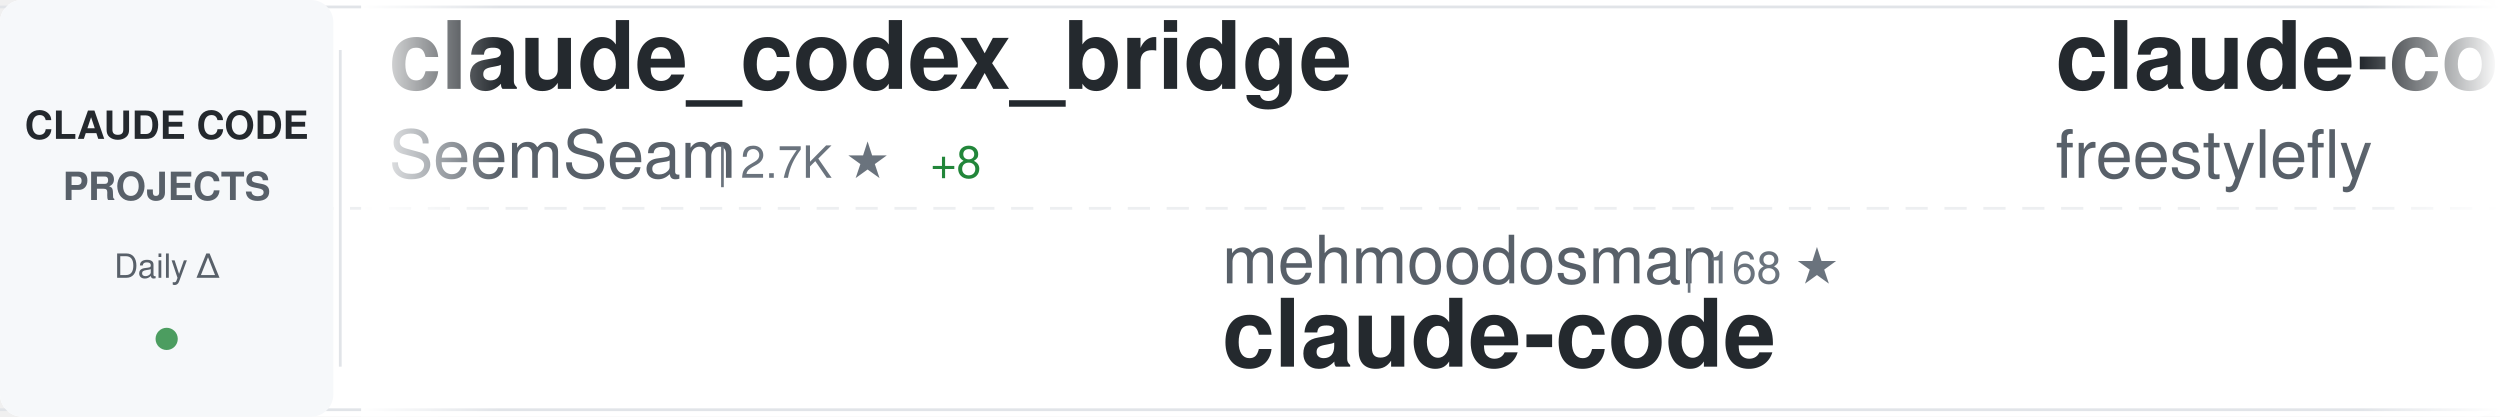
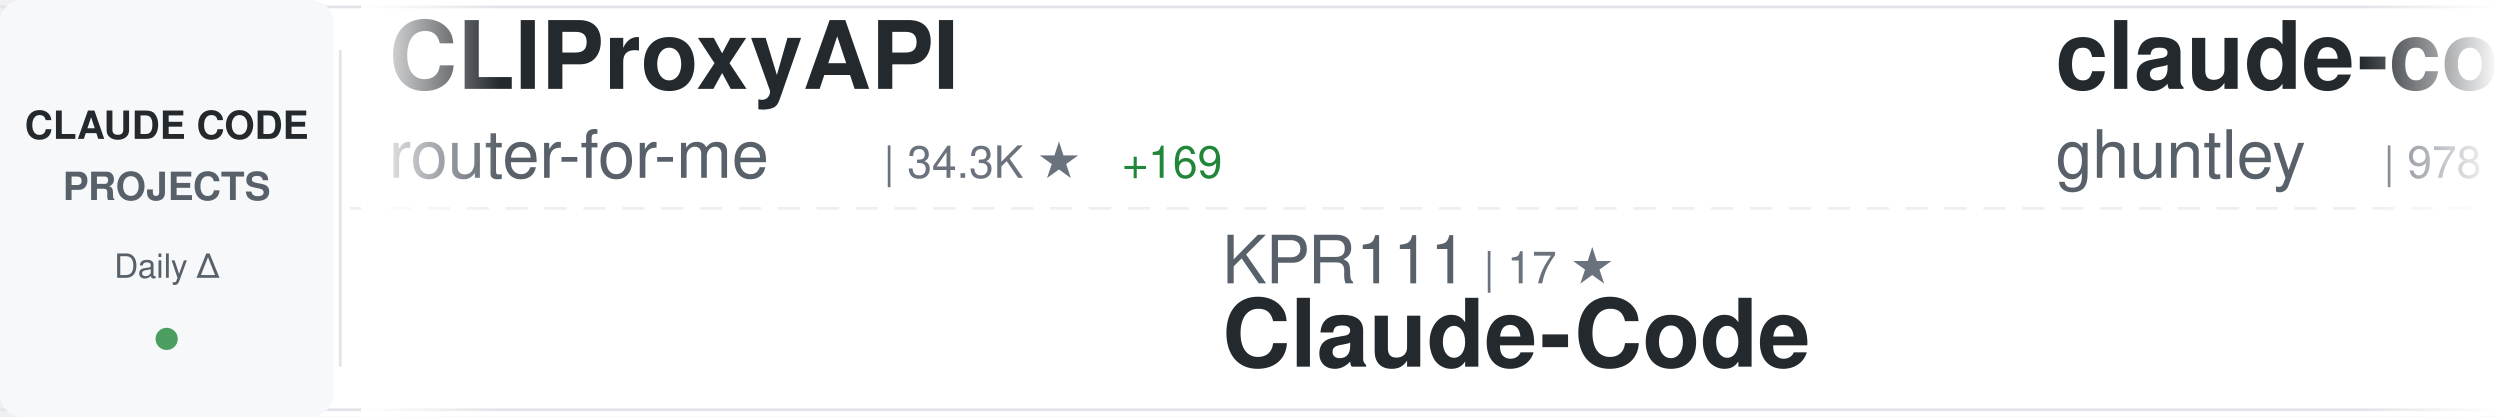
<svg xmlns="http://www.w3.org/2000/svg" width="900" height="150">
  <defs>
    <linearGradient id="awesomeLeftFade" x1="0%" y1="0%" x2="100%" y2="0%">
      <stop offset="0%" style="stop-color:#ffffff;stop-opacity:1" />
      <stop offset="100%" style="stop-color:#ffffff;stop-opacity:0" />
    </linearGradient>
    <linearGradient id="awesomeRightFade" x1="0%" y1="0%" x2="100%" y2="0%">
      <stop offset="0%" style="stop-color:#ffffff;stop-opacity:0" />
      <stop offset="100%" style="stop-color:#ffffff;stop-opacity:1" />
    </linearGradient>
  </defs>
  <rect width="900" height="150" fill="#ffffff" rx="8" />
  <rect x="0" y="2" width="900" height="1" fill="#e1e4e8" />
  <rect x="0" y="147" width="900" height="1" fill="#e1e4e8" />
  <line x1="0" y1="75" x2="900" y2="75" stroke="#e1e4e8" stroke-width="1" stroke-dasharray="8 6" opacity="0.6" />
  <rect x="0" y="0" width="120" height="150" fill="#f6f8fa" rx="8" />
  <text x="60" y="50" font-family="-apple-system, BlinkMacSystemFont, 'Segoe UI', Helvetica, Arial, sans-serif" font-size="14" font-weight="600" fill="#24292e" text-anchor="middle">CLAUDE CODE</text>
  <text x="60" y="72" font-family="-apple-system, BlinkMacSystemFont, 'Segoe UI', Helvetica, Arial, sans-serif" font-size="14" font-weight="600" fill="#586069" text-anchor="middle">PROJECTS</text>
  <text x="60" y="100" font-family="-apple-system, BlinkMacSystemFont, 'Segoe UI', Helvetica, Arial, sans-serif" font-size="12" font-weight="500" fill="#586069" text-anchor="middle">Daily Δ</text>
  <circle cx="60" cy="122" r="4" fill="#22863a" opacity="0.8" />
  <rect x="122" y="18" width="1" height="114" fill="#e1e4e8" />
  <clipPath id="awesomeTickerClip">
    <rect x="130" y="0" width="770" height="150" />
  </clipPath>
  <g clip-path="url(#awesomeTickerClip)">
    <g id="awesomeTickerItems">
      <animateTransform attributeName="transform" attributeType="XML" type="translate" from="0 0" to="-3000 0" dur="54s" repeatCount="indefinite" />
      <g transform="translate(0, 0)">
-         <text x="140" y="32" font-family="-apple-system, BlinkMacSystemFont, 'Segoe UI', Helvetica, Arial, sans-serif" font-size="34" font-weight="600" fill="#24292e">claude_codex_bridge</text>
-         <text x="140" y="64" font-family="-apple-system, BlinkMacSystemFont, 'Segoe UI', Helvetica, Arial, sans-serif" font-size="24" font-weight="400" fill="#586069">SeemSeam</text>
-         <text x="258" y="64" font-family="-apple-system, BlinkMacSystemFont, 'Segoe UI', Helvetica, Arial, sans-serif" font-size="16" font-weight="500" fill="#6a737d">| 2.7K ★</text>
-         <text x="335" y="64" font-family="-apple-system, BlinkMacSystemFont, 'Segoe UI', Helvetica, Arial, sans-serif" font-size="16" font-weight="500" fill="#22863a"> +8</text>
+         <text x="140" y="32" font-family="-apple-system, BlinkMacSystemFont, 'Segoe UI', Helvetica, Arial, sans-serif" font-size="34" font-weight="600" fill="#24292e">CLIProxyAPI</text>
+         <text x="140" y="64" font-family="-apple-system, BlinkMacSystemFont, 'Segoe UI', Helvetica, Arial, sans-serif" font-size="24" font-weight="400" fill="#586069">router-for-me</text>
+         <text x="318" y="64" font-family="-apple-system, BlinkMacSystemFont, 'Segoe UI', Helvetica, Arial, sans-serif" font-size="16" font-weight="500" fill="#6a737d">| 34.3K ★</text>
+         <text x="404" y="64" font-family="-apple-system, BlinkMacSystemFont, 'Segoe UI', Helvetica, Arial, sans-serif" font-size="16" font-weight="500" fill="#22863a"> +169</text>
      </g>
      <g transform="translate(300, 0)">
-         <text x="140" y="102" font-family="-apple-system, BlinkMacSystemFont, 'Segoe UI', Helvetica, Arial, sans-serif" font-size="24" font-weight="400" fill="#586069">mehmoodosman</text>
-         <text x="306" y="102" font-family="-apple-system, BlinkMacSystemFont, 'Segoe UI', Helvetica, Arial, sans-serif" font-size="16" font-weight="500" fill="#6a737d">| 168 ★</text>
-         <text x="140" y="132" font-family="-apple-system, BlinkMacSystemFont, 'Segoe UI', Helvetica, Arial, sans-serif" font-size="34" font-weight="600" fill="#24292e">claude-code</text>
+         <text x="140" y="102" font-family="-apple-system, BlinkMacSystemFont, 'Segoe UI', Helvetica, Arial, sans-serif" font-size="24" font-weight="400" fill="#586069">KPR111</text>
+         <text x="234" y="102" font-family="-apple-system, BlinkMacSystemFont, 'Segoe UI', Helvetica, Arial, sans-serif" font-size="16" font-weight="500" fill="#6a737d">| 17 ★</text>
+         <text x="140" y="132" font-family="-apple-system, BlinkMacSystemFont, 'Segoe UI', Helvetica, Arial, sans-serif" font-size="34" font-weight="600" fill="#24292e">Claude-Code</text>
      </g>
      <g transform="translate(600, 0)">
-         <text x="140" y="32" font-family="-apple-system, BlinkMacSystemFont, 'Segoe UI', Helvetica, Arial, sans-serif" font-size="34" font-weight="600" fill="#24292e">claude-code</text>
-         <text x="140" y="64" font-family="-apple-system, BlinkMacSystemFont, 'Segoe UI', Helvetica, Arial, sans-serif" font-size="24" font-weight="400" fill="#586069">freestylefly</text>
-         <text x="306" y="64" font-family="-apple-system, BlinkMacSystemFont, 'Segoe UI', Helvetica, Arial, sans-serif" font-size="16" font-weight="500" fill="#6a737d">| 125 ★</text>
+         <text x="140" y="32" font-family="-apple-system, BlinkMacSystemFont, 'Segoe UI', Helvetica, Arial, sans-serif" font-size="34" font-weight="600" fill="#24292e">claude-code-source-code-...</text>
+         <text x="140" y="64" font-family="-apple-system, BlinkMacSystemFont, 'Segoe UI', Helvetica, Arial, sans-serif" font-size="24" font-weight="400" fill="#586069">ghuntley</text>
+         <text x="258" y="64" font-family="-apple-system, BlinkMacSystemFont, 'Segoe UI', Helvetica, Arial, sans-serif" font-size="16" font-weight="500" fill="#6a737d">| 978 ★</text>
      </g>
      <g transform="translate(900, 0)">
-         <text x="140" y="102" font-family="-apple-system, BlinkMacSystemFont, 'Segoe UI', Helvetica, Arial, sans-serif" font-size="24" font-weight="400" fill="#586069">Alishahryar1</text>
-         <text x="306" y="102" font-family="-apple-system, BlinkMacSystemFont, 'Segoe UI', Helvetica, Arial, sans-serif" font-size="16" font-weight="500" fill="#6a737d">| 28.1K ★</text>
-         <text x="392" y="102" font-family="-apple-system, BlinkMacSystemFont, 'Segoe UI', Helvetica, Arial, sans-serif" font-size="16" font-weight="500" fill="#22863a"> +551</text>
-         <text x="140" y="132" font-family="-apple-system, BlinkMacSystemFont, 'Segoe UI', Helvetica, Arial, sans-serif" font-size="34" font-weight="600" fill="#24292e">free-claude-code</text>
+         <text x="140" y="102" font-family="-apple-system, BlinkMacSystemFont, 'Segoe UI', Helvetica, Arial, sans-serif" font-size="24" font-weight="400" fill="#586069">kodu-ai</text>
+         <text x="246" y="102" font-family="-apple-system, BlinkMacSystemFont, 'Segoe UI', Helvetica, Arial, sans-serif" font-size="16" font-weight="500" fill="#6a737d">| 5.3K ★</text>
+         <text x="140" y="132" font-family="-apple-system, BlinkMacSystemFont, 'Segoe UI', Helvetica, Arial, sans-serif" font-size="34" font-weight="600" fill="#24292e">claude-coder</text>
      </g>
      <g transform="translate(1200, 0)">
-         <text x="140" y="32" font-family="-apple-system, BlinkMacSystemFont, 'Segoe UI', Helvetica, Arial, sans-serif" font-size="34" font-weight="600" fill="#24292e">claude-code-hooks-master...</text>
-         <text x="140" y="64" font-family="-apple-system, BlinkMacSystemFont, 'Segoe UI', Helvetica, Arial, sans-serif" font-size="24" font-weight="400" fill="#586069">disler</text>
-         <text x="234" y="64" font-family="-apple-system, BlinkMacSystemFont, 'Segoe UI', Helvetica, Arial, sans-serif" font-size="16" font-weight="500" fill="#6a737d">| 3.7K ★</text>
-         <text x="311" y="64" font-family="-apple-system, BlinkMacSystemFont, 'Segoe UI', Helvetica, Arial, sans-serif" font-size="16" font-weight="500" fill="#22863a"> +5</text>
+         <text x="140" y="32" font-family="-apple-system, BlinkMacSystemFont, 'Segoe UI', Helvetica, Arial, sans-serif" font-size="34" font-weight="600" fill="#24292e">claude-code-source-build</text>
+         <text x="140" y="64" font-family="-apple-system, BlinkMacSystemFont, 'Segoe UI', Helvetica, Arial, sans-serif" font-size="24" font-weight="400" fill="#586069">andrew-kramer-inno</text>
+         <text x="378" y="64" font-family="-apple-system, BlinkMacSystemFont, 'Segoe UI', Helvetica, Arial, sans-serif" font-size="16" font-weight="500" fill="#6a737d">| 590 ★</text>
+         <text x="446" y="64" font-family="-apple-system, BlinkMacSystemFont, 'Segoe UI', Helvetica, Arial, sans-serif" font-size="16" font-weight="500" fill="#22863a"> +1</text>
      </g>
      <g transform="translate(1500, 0)">
-         <text x="140" y="102" font-family="-apple-system, BlinkMacSystemFont, 'Segoe UI', Helvetica, Arial, sans-serif" font-size="24" font-weight="400" fill="#586069">ChinaSiro</text>
-         <text x="270" y="102" font-family="-apple-system, BlinkMacSystemFont, 'Segoe UI', Helvetica, Arial, sans-serif" font-size="16" font-weight="500" fill="#6a737d">| 9.2K ★</text>
-         <text x="347" y="102" font-family="-apple-system, BlinkMacSystemFont, 'Segoe UI', Helvetica, Arial, sans-serif" font-size="16" font-weight="500" fill="#22863a"> +10</text>
-         <text x="140" y="132" font-family="-apple-system, BlinkMacSystemFont, 'Segoe UI', Helvetica, Arial, sans-serif" font-size="34" font-weight="600" fill="#24292e">claude-code-sourcemap</text>
+         <text x="140" y="102" font-family="-apple-system, BlinkMacSystemFont, 'Segoe UI', Helvetica, Arial, sans-serif" font-size="24" font-weight="400" fill="#586069">sickn33</text>
+         <text x="246" y="102" font-family="-apple-system, BlinkMacSystemFont, 'Segoe UI', Helvetica, Arial, sans-serif" font-size="16" font-weight="500" fill="#6a737d">| 38.4K ★</text>
+         <text x="332" y="102" font-family="-apple-system, BlinkMacSystemFont, 'Segoe UI', Helvetica, Arial, sans-serif" font-size="16" font-weight="500" fill="#22863a"> +111</text>
+         <text x="140" y="132" font-family="-apple-system, BlinkMacSystemFont, 'Segoe UI', Helvetica, Arial, sans-serif" font-size="34" font-weight="600" fill="#24292e">antigravity-awesome-skil...</text>
      </g>
      <g transform="translate(1800, 0)">
-         <text x="140" y="32" font-family="-apple-system, BlinkMacSystemFont, 'Segoe UI', Helvetica, Arial, sans-serif" font-size="34" font-weight="600" fill="#24292e">claude-code-pm-course</text>
-         <text x="140" y="64" font-family="-apple-system, BlinkMacSystemFont, 'Segoe UI', Helvetica, Arial, sans-serif" font-size="24" font-weight="400" fill="#586069">carlvellotti</text>
-         <text x="306" y="64" font-family="-apple-system, BlinkMacSystemFont, 'Segoe UI', Helvetica, Arial, sans-serif" font-size="16" font-weight="500" fill="#6a737d">| 2.0K ★</text>
-         <text x="383" y="64" font-family="-apple-system, BlinkMacSystemFont, 'Segoe UI', Helvetica, Arial, sans-serif" font-size="16" font-weight="500" fill="#22863a"> +1</text>
+         <text x="140" y="32" font-family="-apple-system, BlinkMacSystemFont, 'Segoe UI', Helvetica, Arial, sans-serif" font-size="34" font-weight="600" fill="#24292e">Claude-Code-Workflow</text>
+         <text x="140" y="64" font-family="-apple-system, BlinkMacSystemFont, 'Segoe UI', Helvetica, Arial, sans-serif" font-size="24" font-weight="400" fill="#586069">catlog22</text>
+         <text x="258" y="64" font-family="-apple-system, BlinkMacSystemFont, 'Segoe UI', Helvetica, Arial, sans-serif" font-size="16" font-weight="500" fill="#6a737d">| 2.0K ★</text>
+         <text x="335" y="64" font-family="-apple-system, BlinkMacSystemFont, 'Segoe UI', Helvetica, Arial, sans-serif" font-size="16" font-weight="500" fill="#22863a"> +3</text>
      </g>
      <g transform="translate(2100, 0)">
-         <text x="140" y="102" font-family="-apple-system, BlinkMacSystemFont, 'Segoe UI', Helvetica, Arial, sans-serif" font-size="24" font-weight="400" fill="#586069">anthropics</text>
-         <text x="282" y="102" font-family="-apple-system, BlinkMacSystemFont, 'Segoe UI', Helvetica, Arial, sans-serif" font-size="16" font-weight="500" fill="#6a737d">| 139.3K ★</text>
-         <text x="377" y="102" font-family="-apple-system, BlinkMacSystemFont, 'Segoe UI', Helvetica, Arial, sans-serif" font-size="16" font-weight="500" fill="#22863a"> +504</text>
-         <text x="140" y="132" font-family="-apple-system, BlinkMacSystemFont, 'Segoe UI', Helvetica, Arial, sans-serif" font-size="34" font-weight="600" fill="#24292e">skills</text>
+         <text x="140" y="102" font-family="-apple-system, BlinkMacSystemFont, 'Segoe UI', Helvetica, Arial, sans-serif" font-size="24" font-weight="400" fill="#586069">Cranot</text>
+         <text x="234" y="102" font-family="-apple-system, BlinkMacSystemFont, 'Segoe UI', Helvetica, Arial, sans-serif" font-size="16" font-weight="500" fill="#6a737d">| 2.8K ★</text>
+         <text x="311" y="102" font-family="-apple-system, BlinkMacSystemFont, 'Segoe UI', Helvetica, Arial, sans-serif" font-size="16" font-weight="500" fill="#22863a"> +2</text>
+         <text x="140" y="132" font-family="-apple-system, BlinkMacSystemFont, 'Segoe UI', Helvetica, Arial, sans-serif" font-size="34" font-weight="600" fill="#24292e">claude-code-guide</text>
      </g>
      <g transform="translate(2400, 0)">
-         <text x="140" y="32" font-family="-apple-system, BlinkMacSystemFont, 'Segoe UI', Helvetica, Arial, sans-serif" font-size="34" font-weight="600" fill="#24292e">awesome-claude-code-tool...</text>
-         <text x="140" y="64" font-family="-apple-system, BlinkMacSystemFont, 'Segoe UI', Helvetica, Arial, sans-serif" font-size="24" font-weight="400" fill="#586069">rohitg00</text>
-         <text x="258" y="64" font-family="-apple-system, BlinkMacSystemFont, 'Segoe UI', Helvetica, Arial, sans-serif" font-size="16" font-weight="500" fill="#6a737d">| 1.8K ★</text>
-         <text x="335" y="64" font-family="-apple-system, BlinkMacSystemFont, 'Segoe UI', Helvetica, Arial, sans-serif" font-size="16" font-weight="500" fill="#22863a"> +17</text>
+         <text x="140" y="32" font-family="-apple-system, BlinkMacSystemFont, 'Segoe UI', Helvetica, Arial, sans-serif" font-size="34" font-weight="600" fill="#24292e">claude-code</text>
+         <text x="140" y="64" font-family="-apple-system, BlinkMacSystemFont, 'Segoe UI', Helvetica, Arial, sans-serif" font-size="24" font-weight="400" fill="#586069">T-Lab-CUHKSZ</text>
+         <text x="306" y="64" font-family="-apple-system, BlinkMacSystemFont, 'Segoe UI', Helvetica, Arial, sans-serif" font-size="16" font-weight="500" fill="#6a737d">| 313 ★</text>
+         <text x="374" y="64" font-family="-apple-system, BlinkMacSystemFont, 'Segoe UI', Helvetica, Arial, sans-serif" font-size="16" font-weight="500" fill="#22863a"> +1</text>
      </g>
      <g transform="translate(2700, 0)">
-         <text x="140" y="102" font-family="-apple-system, BlinkMacSystemFont, 'Segoe UI', Helvetica, Arial, sans-serif" font-size="24" font-weight="400" fill="#586069">Onewon</text>
-         <text x="234" y="102" font-family="-apple-system, BlinkMacSystemFont, 'Segoe UI', Helvetica, Arial, sans-serif" font-size="16" font-weight="500" fill="#6a737d">| 180 ★</text>
-         <text x="140" y="132" font-family="-apple-system, BlinkMacSystemFont, 'Segoe UI', Helvetica, Arial, sans-serif" font-size="34" font-weight="600" fill="#24292e">claude-code</text>
+         <text x="140" y="102" font-family="-apple-system, BlinkMacSystemFont, 'Segoe UI', Helvetica, Arial, sans-serif" font-size="24" font-weight="400" fill="#586069">repowise-dev</text>
+         <text x="306" y="102" font-family="-apple-system, BlinkMacSystemFont, 'Segoe UI', Helvetica, Arial, sans-serif" font-size="16" font-weight="500" fill="#6a737d">| 1.1K ★</text>
+         <text x="383" y="102" font-family="-apple-system, BlinkMacSystemFont, 'Segoe UI', Helvetica, Arial, sans-serif" font-size="16" font-weight="500" fill="#22863a"> +8</text>
+         <text x="140" y="132" font-family="-apple-system, BlinkMacSystemFont, 'Segoe UI', Helvetica, Arial, sans-serif" font-size="34" font-weight="600" fill="#24292e">claude-code-prompts</text>
      </g>
      <g transform="translate(3000, 0)">
-         <text x="140" y="32" font-family="-apple-system, BlinkMacSystemFont, 'Segoe UI', Helvetica, Arial, sans-serif" font-size="34" font-weight="600" fill="#24292e">claude_codex_bridge</text>
-         <text x="140" y="64" font-family="-apple-system, BlinkMacSystemFont, 'Segoe UI', Helvetica, Arial, sans-serif" font-size="24" font-weight="400" fill="#586069">SeemSeam</text>
-         <text x="258" y="64" font-family="-apple-system, BlinkMacSystemFont, 'Segoe UI', Helvetica, Arial, sans-serif" font-size="16" font-weight="500" fill="#6a737d">| 2.7K ★</text>
-         <text x="335" y="64" font-family="-apple-system, BlinkMacSystemFont, 'Segoe UI', Helvetica, Arial, sans-serif" font-size="16" font-weight="500" fill="#22863a"> +8</text>
+         <text x="140" y="32" font-family="-apple-system, BlinkMacSystemFont, 'Segoe UI', Helvetica, Arial, sans-serif" font-size="34" font-weight="600" fill="#24292e">CLIProxyAPI</text>
+         <text x="140" y="64" font-family="-apple-system, BlinkMacSystemFont, 'Segoe UI', Helvetica, Arial, sans-serif" font-size="24" font-weight="400" fill="#586069">router-for-me</text>
+         <text x="318" y="64" font-family="-apple-system, BlinkMacSystemFont, 'Segoe UI', Helvetica, Arial, sans-serif" font-size="16" font-weight="500" fill="#6a737d">| 34.3K ★</text>
+         <text x="404" y="64" font-family="-apple-system, BlinkMacSystemFont, 'Segoe UI', Helvetica, Arial, sans-serif" font-size="16" font-weight="500" fill="#22863a"> +169</text>
      </g>
      <g transform="translate(3300, 0)">
-         <text x="140" y="102" font-family="-apple-system, BlinkMacSystemFont, 'Segoe UI', Helvetica, Arial, sans-serif" font-size="24" font-weight="400" fill="#586069">mehmoodosman</text>
-         <text x="306" y="102" font-family="-apple-system, BlinkMacSystemFont, 'Segoe UI', Helvetica, Arial, sans-serif" font-size="16" font-weight="500" fill="#6a737d">| 168 ★</text>
-         <text x="140" y="132" font-family="-apple-system, BlinkMacSystemFont, 'Segoe UI', Helvetica, Arial, sans-serif" font-size="34" font-weight="600" fill="#24292e">claude-code</text>
+         <text x="140" y="102" font-family="-apple-system, BlinkMacSystemFont, 'Segoe UI', Helvetica, Arial, sans-serif" font-size="24" font-weight="400" fill="#586069">KPR111</text>
+         <text x="234" y="102" font-family="-apple-system, BlinkMacSystemFont, 'Segoe UI', Helvetica, Arial, sans-serif" font-size="16" font-weight="500" fill="#6a737d">| 17 ★</text>
+         <text x="140" y="132" font-family="-apple-system, BlinkMacSystemFont, 'Segoe UI', Helvetica, Arial, sans-serif" font-size="34" font-weight="600" fill="#24292e">Claude-Code</text>
      </g>
      <g transform="translate(3600, 0)">
-         <text x="140" y="32" font-family="-apple-system, BlinkMacSystemFont, 'Segoe UI', Helvetica, Arial, sans-serif" font-size="34" font-weight="600" fill="#24292e">claude-code</text>
-         <text x="140" y="64" font-family="-apple-system, BlinkMacSystemFont, 'Segoe UI', Helvetica, Arial, sans-serif" font-size="24" font-weight="400" fill="#586069">freestylefly</text>
-         <text x="306" y="64" font-family="-apple-system, BlinkMacSystemFont, 'Segoe UI', Helvetica, Arial, sans-serif" font-size="16" font-weight="500" fill="#6a737d">| 125 ★</text>
+         <text x="140" y="32" font-family="-apple-system, BlinkMacSystemFont, 'Segoe UI', Helvetica, Arial, sans-serif" font-size="34" font-weight="600" fill="#24292e">claude-code-source-code-...</text>
+         <text x="140" y="64" font-family="-apple-system, BlinkMacSystemFont, 'Segoe UI', Helvetica, Arial, sans-serif" font-size="24" font-weight="400" fill="#586069">ghuntley</text>
+         <text x="258" y="64" font-family="-apple-system, BlinkMacSystemFont, 'Segoe UI', Helvetica, Arial, sans-serif" font-size="16" font-weight="500" fill="#6a737d">| 978 ★</text>
      </g>
      <g transform="translate(3900, 0)">
-         <text x="140" y="102" font-family="-apple-system, BlinkMacSystemFont, 'Segoe UI', Helvetica, Arial, sans-serif" font-size="24" font-weight="400" fill="#586069">Alishahryar1</text>
-         <text x="306" y="102" font-family="-apple-system, BlinkMacSystemFont, 'Segoe UI', Helvetica, Arial, sans-serif" font-size="16" font-weight="500" fill="#6a737d">| 28.1K ★</text>
-         <text x="392" y="102" font-family="-apple-system, BlinkMacSystemFont, 'Segoe UI', Helvetica, Arial, sans-serif" font-size="16" font-weight="500" fill="#22863a"> +551</text>
-         <text x="140" y="132" font-family="-apple-system, BlinkMacSystemFont, 'Segoe UI', Helvetica, Arial, sans-serif" font-size="34" font-weight="600" fill="#24292e">free-claude-code</text>
+         <text x="140" y="102" font-family="-apple-system, BlinkMacSystemFont, 'Segoe UI', Helvetica, Arial, sans-serif" font-size="24" font-weight="400" fill="#586069">kodu-ai</text>
+         <text x="246" y="102" font-family="-apple-system, BlinkMacSystemFont, 'Segoe UI', Helvetica, Arial, sans-serif" font-size="16" font-weight="500" fill="#6a737d">| 5.3K ★</text>
+         <text x="140" y="132" font-family="-apple-system, BlinkMacSystemFont, 'Segoe UI', Helvetica, Arial, sans-serif" font-size="34" font-weight="600" fill="#24292e">claude-coder</text>
      </g>
    </g>
  </g>
  <rect x="130" y="0" width="50" height="150" fill="url(#awesomeLeftFade)" />
  <rect x="850" y="0" width="50" height="150" fill="url(#awesomeRightFade)" />
</svg>
